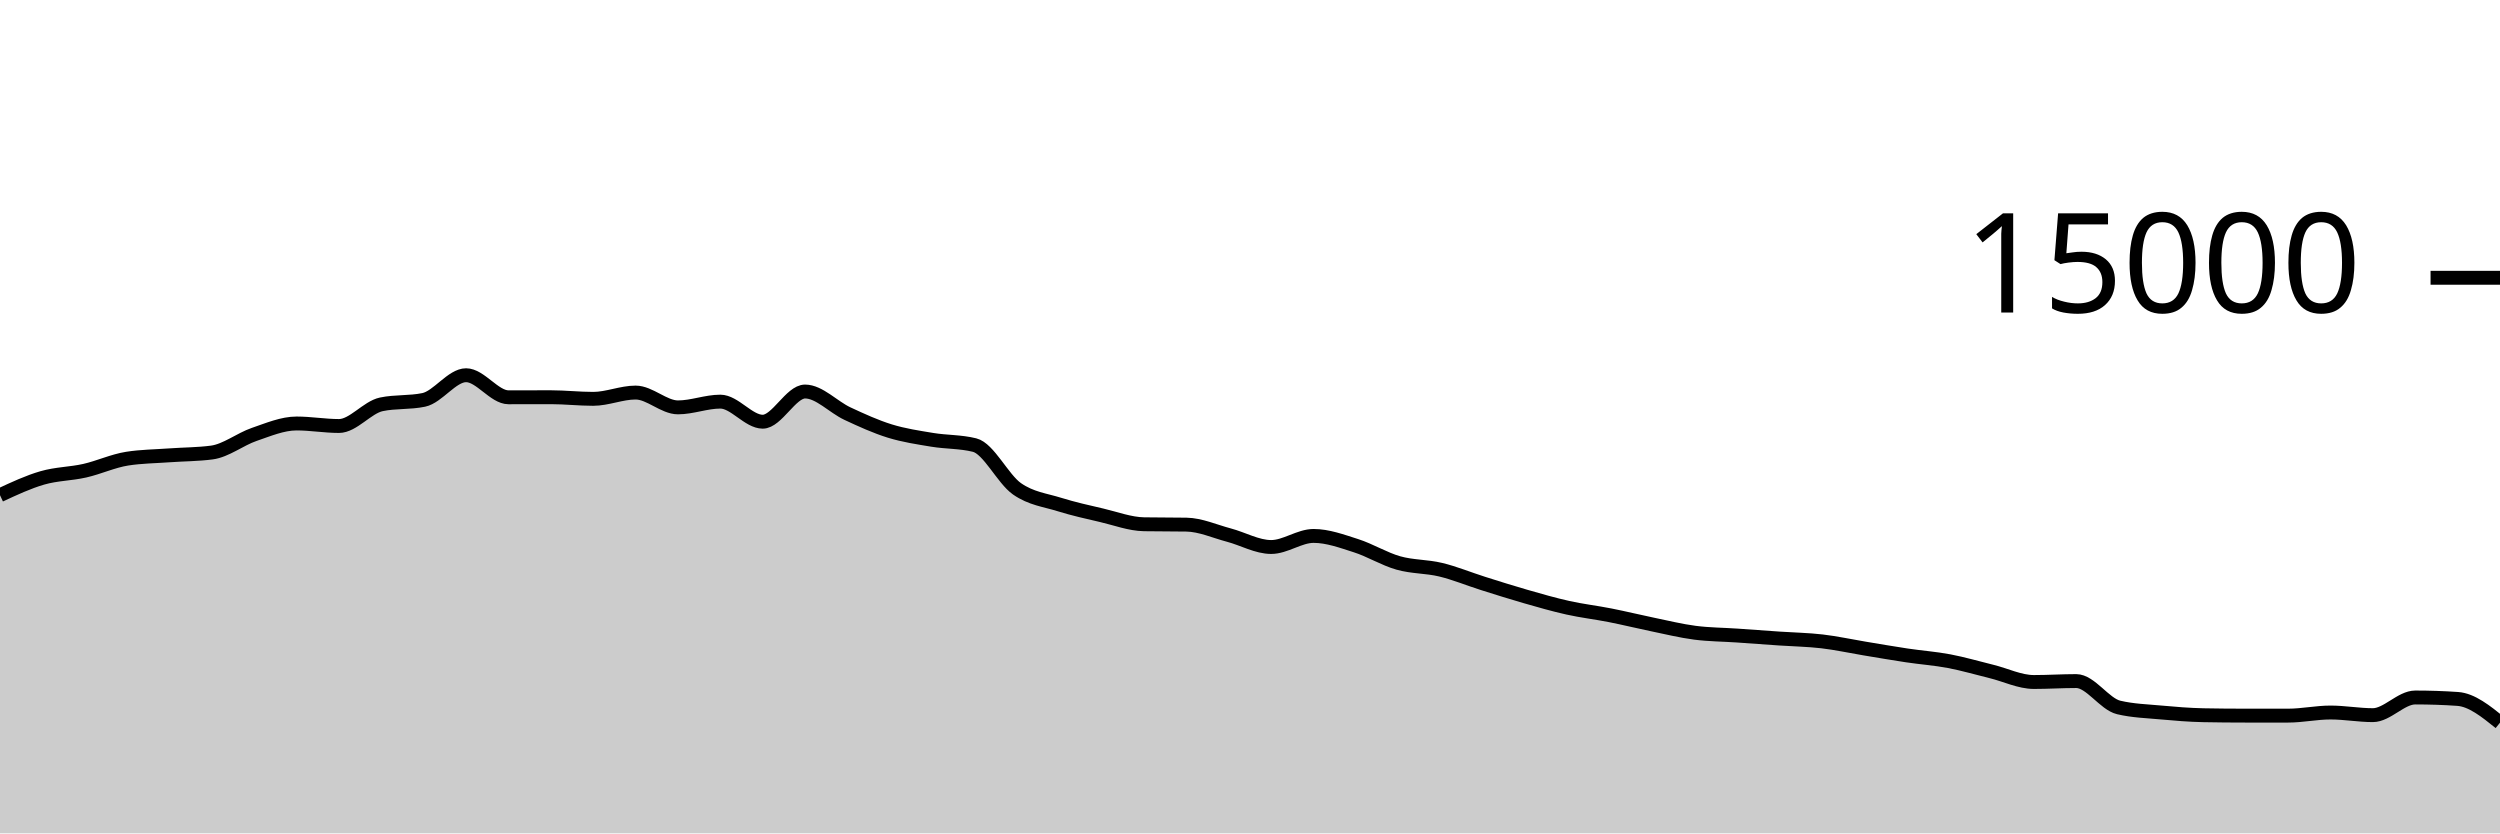
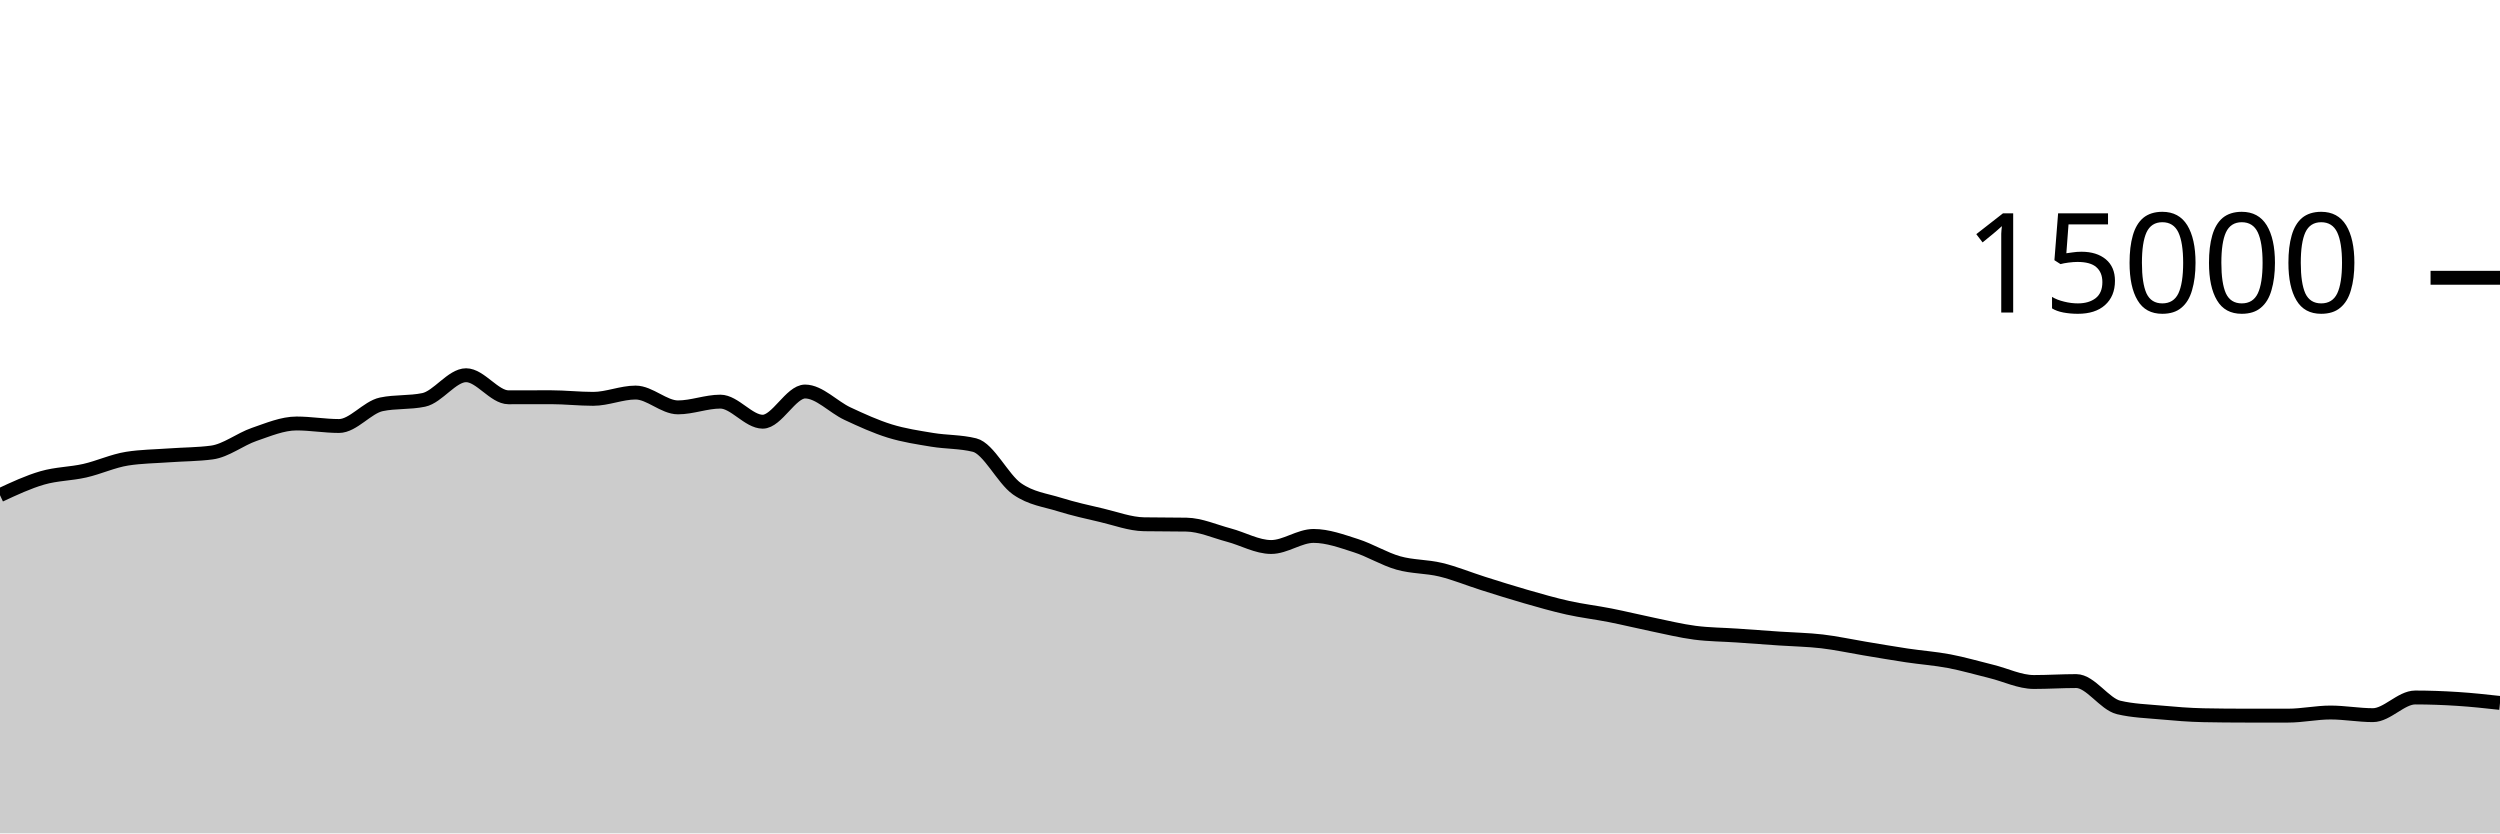
<svg xmlns="http://www.w3.org/2000/svg" viewBox="0 0 180 60">
  <g transform="translate(0,20)">
-     <path class="area" fill="rgba(0, 0, 0, 0.2)" d="M0,15.653C1.017,15.178,2.034,14.702,3.051,14.408C4.068,14.114,5.085,14.121,6.102,13.891C7.119,13.66,8.136,13.184,9.153,13.024C10.169,12.864,11.186,12.858,12.203,12.784C13.22,12.71,14.237,12.716,15.254,12.581C16.271,12.446,17.288,11.626,18.305,11.277C19.322,10.929,20.339,10.491,21.356,10.491C22.373,10.491,23.39,10.672,24.407,10.672C25.424,10.672,26.441,9.325,27.458,9.112C28.475,8.899,29.492,9.005,30.508,8.792C31.525,8.579,32.542,7.016,33.559,7.016C34.576,7.016,35.593,8.605,36.61,8.605C37.627,8.605,38.644,8.6,39.661,8.6C40.678,8.6,41.695,8.717,42.712,8.717C43.729,8.717,44.746,8.264,45.763,8.264C46.78,8.264,47.797,9.331,48.814,9.331C49.831,9.331,50.847,8.917,51.864,8.917C52.881,8.917,53.898,10.363,54.915,10.363C55.932,10.363,56.949,8.189,57.966,8.189C58.983,8.189,60,9.307,61.017,9.781C62.034,10.256,63.051,10.72,64.068,11.035C65.085,11.349,66.102,11.498,67.119,11.667C68.136,11.835,69.153,11.793,70.169,12.045C71.186,12.298,72.203,14.479,73.22,15.192C74.237,15.905,75.254,16.004,76.271,16.323C77.288,16.641,78.305,16.864,79.322,17.101C80.339,17.339,81.356,17.729,82.373,17.747C83.39,17.764,84.407,17.756,85.424,17.773C86.441,17.791,87.458,18.257,88.475,18.525C89.492,18.794,90.508,19.384,91.525,19.384C92.542,19.384,93.559,18.587,94.576,18.587C95.593,18.587,96.61,18.964,97.627,19.288C98.644,19.612,99.661,20.245,100.678,20.533C101.695,20.822,102.712,20.773,103.729,21.019C104.746,21.264,105.763,21.687,106.78,22.008C107.797,22.329,108.814,22.652,109.831,22.944C110.847,23.236,111.864,23.531,112.881,23.757C113.898,23.984,114.915,24.1,115.932,24.301C116.949,24.502,117.966,24.753,118.983,24.963C120,25.172,121.017,25.424,122.034,25.557C123.051,25.69,124.068,25.69,125.085,25.76C126.102,25.83,127.119,25.906,128.136,25.976C129.153,26.046,130.169,26.06,131.186,26.179C132.203,26.298,133.22,26.522,134.237,26.691C135.254,26.859,136.271,27.037,137.288,27.189C138.305,27.342,139.322,27.412,140.339,27.605C141.356,27.798,142.373,28.097,143.39,28.347C144.407,28.596,145.424,29.104,146.441,29.104C147.458,29.104,148.475,29.037,149.492,29.037C150.508,29.037,151.525,30.694,152.542,30.936C153.559,31.178,154.576,31.205,155.593,31.299C156.61,31.392,157.627,31.476,158.644,31.496C159.661,31.516,160.678,31.525,161.695,31.525C162.712,31.525,163.729,31.525,164.746,31.525C165.763,31.525,166.78,31.301,167.797,31.301C168.814,31.301,169.831,31.491,170.847,31.491C171.864,31.491,172.881,30.219,173.898,30.219C174.915,30.219,175.932,30.253,176.949,30.323C177.966,30.392,178.983,31.212,180,32.032L180,40C178.983,40,177.966,40,176.949,40C175.932,40,174.915,40,173.898,40C172.881,40,171.864,40,170.847,40C169.831,40,168.814,40,167.797,40C166.78,40,165.763,40,164.746,40C163.729,40,162.712,40,161.695,40C160.678,40,159.661,40,158.644,40C157.627,40,156.61,40,155.593,40C154.576,40,153.559,40,152.542,40C151.525,40,150.508,40,149.492,40C148.475,40,147.458,40,146.441,40C145.424,40,144.407,40,143.39,40C142.373,40,141.356,40,140.339,40C139.322,40,138.305,40,137.288,40C136.271,40,135.254,40,134.237,40C133.22,40,132.203,40,131.186,40C130.169,40,129.153,40,128.136,40C127.119,40,126.102,40,125.085,40C124.068,40,123.051,40,122.034,40C121.017,40,120,40,118.983,40C117.966,40,116.949,40,115.932,40C114.915,40,113.898,40,112.881,40C111.864,40,110.847,40,109.831,40C108.814,40,107.797,40,106.78,40C105.763,40,104.746,40,103.729,40C102.712,40,101.695,40,100.678,40C99.661,40,98.644,40,97.627,40C96.61,40,95.593,40,94.576,40C93.559,40,92.542,40,91.525,40C90.508,40,89.492,40,88.475,40C87.458,40,86.441,40,85.424,40C84.407,40,83.39,40,82.373,40C81.356,40,80.339,40,79.322,40C78.305,40,77.288,40,76.271,40C75.254,40,74.237,40,73.22,40C72.203,40,71.186,40,70.169,40C69.153,40,68.136,40,67.119,40C66.102,40,65.085,40,64.068,40C63.051,40,62.034,40,61.017,40C60,40,58.983,40,57.966,40C56.949,40,55.932,40,54.915,40C53.898,40,52.881,40,51.864,40C50.847,40,49.831,40,48.814,40C47.797,40,46.78,40,45.763,40C44.746,40,43.729,40,42.712,40C41.695,40,40.678,40,39.661,40C38.644,40,37.627,40,36.61,40C35.593,40,34.576,40,33.559,40C32.542,40,31.525,40,30.508,40C29.492,40,28.475,40,27.458,40C26.441,40,25.424,40,24.407,40C23.39,40,22.373,40,21.356,40C20.339,40,19.322,40,18.305,40C17.288,40,16.271,40,15.254,40C14.237,40,13.22,40,12.203,40C11.186,40,10.169,40,9.153,40C8.136,40,7.119,40,6.102,40C5.085,40,4.068,40,3.051,40C2.034,40,1.017,40,0,40Z" />
-     <path class="line" stroke="black" fill="none" d="M0,15.653C1.017,15.178,2.034,14.702,3.051,14.408C4.068,14.114,5.085,14.121,6.102,13.891C7.119,13.66,8.136,13.184,9.153,13.024C10.169,12.864,11.186,12.858,12.203,12.784C13.22,12.71,14.237,12.716,15.254,12.581C16.271,12.446,17.288,11.626,18.305,11.277C19.322,10.929,20.339,10.491,21.356,10.491C22.373,10.491,23.39,10.672,24.407,10.672C25.424,10.672,26.441,9.325,27.458,9.112C28.475,8.899,29.492,9.005,30.508,8.792C31.525,8.579,32.542,7.016,33.559,7.016C34.576,7.016,35.593,8.605,36.61,8.605C37.627,8.605,38.644,8.6,39.661,8.6C40.678,8.6,41.695,8.717,42.712,8.717C43.729,8.717,44.746,8.264,45.763,8.264C46.78,8.264,47.797,9.331,48.814,9.331C49.831,9.331,50.847,8.917,51.864,8.917C52.881,8.917,53.898,10.363,54.915,10.363C55.932,10.363,56.949,8.189,57.966,8.189C58.983,8.189,60,9.307,61.017,9.781C62.034,10.256,63.051,10.72,64.068,11.035C65.085,11.349,66.102,11.498,67.119,11.667C68.136,11.835,69.153,11.793,70.169,12.045C71.186,12.298,72.203,14.479,73.22,15.192C74.237,15.905,75.254,16.004,76.271,16.323C77.288,16.641,78.305,16.864,79.322,17.101C80.339,17.339,81.356,17.729,82.373,17.747C83.39,17.764,84.407,17.756,85.424,17.773C86.441,17.791,87.458,18.257,88.475,18.525C89.492,18.794,90.508,19.384,91.525,19.384C92.542,19.384,93.559,18.587,94.576,18.587C95.593,18.587,96.61,18.964,97.627,19.288C98.644,19.612,99.661,20.245,100.678,20.533C101.695,20.822,102.712,20.773,103.729,21.019C104.746,21.264,105.763,21.687,106.78,22.008C107.797,22.329,108.814,22.652,109.831,22.944C110.847,23.236,111.864,23.531,112.881,23.757C113.898,23.984,114.915,24.1,115.932,24.301C116.949,24.502,117.966,24.753,118.983,24.963C120,25.172,121.017,25.424,122.034,25.557C123.051,25.69,124.068,25.69,125.085,25.76C126.102,25.83,127.119,25.906,128.136,25.976C129.153,26.046,130.169,26.06,131.186,26.179C132.203,26.298,133.22,26.522,134.237,26.691C135.254,26.859,136.271,27.037,137.288,27.189C138.305,27.342,139.322,27.412,140.339,27.605C141.356,27.798,142.373,28.097,143.39,28.347C144.407,28.596,145.424,29.104,146.441,29.104C147.458,29.104,148.475,29.037,149.492,29.037C150.508,29.037,151.525,30.694,152.542,30.936C153.559,31.178,154.576,31.205,155.593,31.299C156.61,31.392,157.627,31.476,158.644,31.496C159.661,31.516,160.678,31.525,161.695,31.525C162.712,31.525,163.729,31.525,164.746,31.525C165.763,31.525,166.78,31.301,167.797,31.301C168.814,31.301,169.831,31.491,170.847,31.491C171.864,31.491,172.881,30.219,173.898,30.219C174.915,30.219,175.932,30.253,176.949,30.323C177.966,30.392,178.983,31.212,180,32.032" />
+     <path class="area" fill="rgba(0, 0, 0, 0.2)" d="M0,15.653C1.017,15.178,2.034,14.702,3.051,14.408C4.068,14.114,5.085,14.121,6.102,13.891C7.119,13.66,8.136,13.184,9.153,13.024C10.169,12.864,11.186,12.858,12.203,12.784C13.22,12.71,14.237,12.716,15.254,12.581C16.271,12.446,17.288,11.626,18.305,11.277C19.322,10.929,20.339,10.491,21.356,10.491C22.373,10.491,23.39,10.672,24.407,10.672C25.424,10.672,26.441,9.325,27.458,9.112C28.475,8.899,29.492,9.005,30.508,8.792C31.525,8.579,32.542,7.016,33.559,7.016C34.576,7.016,35.593,8.605,36.61,8.605C37.627,8.605,38.644,8.6,39.661,8.6C40.678,8.6,41.695,8.717,42.712,8.717C43.729,8.717,44.746,8.264,45.763,8.264C46.78,8.264,47.797,9.331,48.814,9.331C49.831,9.331,50.847,8.917,51.864,8.917C52.881,8.917,53.898,10.363,54.915,10.363C55.932,10.363,56.949,8.189,57.966,8.189C58.983,8.189,60,9.307,61.017,9.781C62.034,10.256,63.051,10.72,64.068,11.035C65.085,11.349,66.102,11.498,67.119,11.667C68.136,11.835,69.153,11.793,70.169,12.045C71.186,12.298,72.203,14.479,73.22,15.192C74.237,15.905,75.254,16.004,76.271,16.323C77.288,16.641,78.305,16.864,79.322,17.101C80.339,17.339,81.356,17.729,82.373,17.747C83.39,17.764,84.407,17.756,85.424,17.773C86.441,17.791,87.458,18.257,88.475,18.525C89.492,18.794,90.508,19.384,91.525,19.384C92.542,19.384,93.559,18.587,94.576,18.587C95.593,18.587,96.61,18.964,97.627,19.288C98.644,19.612,99.661,20.245,100.678,20.533C101.695,20.822,102.712,20.773,103.729,21.019C104.746,21.264,105.763,21.687,106.78,22.008C107.797,22.329,108.814,22.652,109.831,22.944C110.847,23.236,111.864,23.531,112.881,23.757C113.898,23.984,114.915,24.1,115.932,24.301C116.949,24.502,117.966,24.753,118.983,24.963C120,25.172,121.017,25.424,122.034,25.557C123.051,25.69,124.068,25.69,125.085,25.76C126.102,25.83,127.119,25.906,128.136,25.976C129.153,26.046,130.169,26.06,131.186,26.179C132.203,26.298,133.22,26.522,134.237,26.691C135.254,26.859,136.271,27.037,137.288,27.189C138.305,27.342,139.322,27.412,140.339,27.605C141.356,27.798,142.373,28.097,143.39,28.347C144.407,28.596,145.424,29.104,146.441,29.104C147.458,29.104,148.475,29.037,149.492,29.037C150.508,29.037,151.525,30.694,152.542,30.936C153.559,31.178,154.576,31.205,155.593,31.299C156.61,31.392,157.627,31.476,158.644,31.496C159.661,31.516,160.678,31.525,161.695,31.525C162.712,31.525,163.729,31.525,164.746,31.525C165.763,31.525,166.78,31.301,167.797,31.301C168.814,31.301,169.831,31.491,170.847,31.491C171.864,31.491,172.881,30.219,173.898,30.219C174.915,30.219,175.932,30.257,176.949,30.323C177.966,30.388,178.983,30.499,180,30.611L180,40C178.983,40,177.966,40,176.949,40C175.932,40,174.915,40,173.898,40C172.881,40,171.864,40,170.847,40C169.831,40,168.814,40,167.797,40C166.78,40,165.763,40,164.746,40C163.729,40,162.712,40,161.695,40C160.678,40,159.661,40,158.644,40C157.627,40,156.61,40,155.593,40C154.576,40,153.559,40,152.542,40C151.525,40,150.508,40,149.492,40C148.475,40,147.458,40,146.441,40C145.424,40,144.407,40,143.39,40C142.373,40,141.356,40,140.339,40C139.322,40,138.305,40,137.288,40C136.271,40,135.254,40,134.237,40C133.22,40,132.203,40,131.186,40C130.169,40,129.153,40,128.136,40C127.119,40,126.102,40,125.085,40C124.068,40,123.051,40,122.034,40C121.017,40,120,40,118.983,40C117.966,40,116.949,40,115.932,40C114.915,40,113.898,40,112.881,40C111.864,40,110.847,40,109.831,40C108.814,40,107.797,40,106.78,40C105.763,40,104.746,40,103.729,40C102.712,40,101.695,40,100.678,40C99.661,40,98.644,40,97.627,40C96.61,40,95.593,40,94.576,40C93.559,40,92.542,40,91.525,40C90.508,40,89.492,40,88.475,40C87.458,40,86.441,40,85.424,40C84.407,40,83.39,40,82.373,40C81.356,40,80.339,40,79.322,40C78.305,40,77.288,40,76.271,40C75.254,40,74.237,40,73.22,40C72.203,40,71.186,40,70.169,40C69.153,40,68.136,40,67.119,40C66.102,40,65.085,40,64.068,40C63.051,40,62.034,40,61.017,40C60,40,58.983,40,57.966,40C56.949,40,55.932,40,54.915,40C53.898,40,52.881,40,51.864,40C50.847,40,49.831,40,48.814,40C47.797,40,46.78,40,45.763,40C44.746,40,43.729,40,42.712,40C41.695,40,40.678,40,39.661,40C38.644,40,37.627,40,36.61,40C35.593,40,34.576,40,33.559,40C32.542,40,31.525,40,30.508,40C29.492,40,28.475,40,27.458,40C26.441,40,25.424,40,24.407,40C23.39,40,22.373,40,21.356,40C20.339,40,19.322,40,18.305,40C17.288,40,16.271,40,15.254,40C14.237,40,13.22,40,12.203,40C11.186,40,10.169,40,9.153,40C8.136,40,7.119,40,6.102,40C5.085,40,4.068,40,3.051,40C2.034,40,1.017,40,0,40Z" />
+     <path class="line" stroke="black" fill="none" d="M0,15.653C1.017,15.178,2.034,14.702,3.051,14.408C4.068,14.114,5.085,14.121,6.102,13.891C7.119,13.66,8.136,13.184,9.153,13.024C10.169,12.864,11.186,12.858,12.203,12.784C13.22,12.71,14.237,12.716,15.254,12.581C16.271,12.446,17.288,11.626,18.305,11.277C19.322,10.929,20.339,10.491,21.356,10.491C22.373,10.491,23.39,10.672,24.407,10.672C25.424,10.672,26.441,9.325,27.458,9.112C28.475,8.899,29.492,9.005,30.508,8.792C31.525,8.579,32.542,7.016,33.559,7.016C34.576,7.016,35.593,8.605,36.61,8.605C37.627,8.605,38.644,8.6,39.661,8.6C40.678,8.6,41.695,8.717,42.712,8.717C43.729,8.717,44.746,8.264,45.763,8.264C46.78,8.264,47.797,9.331,48.814,9.331C49.831,9.331,50.847,8.917,51.864,8.917C52.881,8.917,53.898,10.363,54.915,10.363C55.932,10.363,56.949,8.189,57.966,8.189C58.983,8.189,60,9.307,61.017,9.781C62.034,10.256,63.051,10.72,64.068,11.035C65.085,11.349,66.102,11.498,67.119,11.667C68.136,11.835,69.153,11.793,70.169,12.045C71.186,12.298,72.203,14.479,73.22,15.192C74.237,15.905,75.254,16.004,76.271,16.323C77.288,16.641,78.305,16.864,79.322,17.101C80.339,17.339,81.356,17.729,82.373,17.747C83.39,17.764,84.407,17.756,85.424,17.773C86.441,17.791,87.458,18.257,88.475,18.525C89.492,18.794,90.508,19.384,91.525,19.384C92.542,19.384,93.559,18.587,94.576,18.587C95.593,18.587,96.61,18.964,97.627,19.288C98.644,19.612,99.661,20.245,100.678,20.533C101.695,20.822,102.712,20.773,103.729,21.019C104.746,21.264,105.763,21.687,106.78,22.008C107.797,22.329,108.814,22.652,109.831,22.944C110.847,23.236,111.864,23.531,112.881,23.757C113.898,23.984,114.915,24.1,115.932,24.301C116.949,24.502,117.966,24.753,118.983,24.963C120,25.172,121.017,25.424,122.034,25.557C123.051,25.69,124.068,25.69,125.085,25.76C126.102,25.83,127.119,25.906,128.136,25.976C129.153,26.046,130.169,26.06,131.186,26.179C132.203,26.298,133.22,26.522,134.237,26.691C135.254,26.859,136.271,27.037,137.288,27.189C138.305,27.342,139.322,27.412,140.339,27.605C141.356,27.798,142.373,28.097,143.39,28.347C144.407,28.596,145.424,29.104,146.441,29.104C147.458,29.104,148.475,29.037,149.492,29.037C150.508,29.037,151.525,30.694,152.542,30.936C153.559,31.178,154.576,31.205,155.593,31.299C156.61,31.392,157.627,31.476,158.644,31.496C159.661,31.516,160.678,31.525,161.695,31.525C162.712,31.525,163.729,31.525,164.746,31.525C165.763,31.525,166.78,31.301,167.797,31.301C168.814,31.301,169.831,31.491,170.847,31.491C171.864,31.491,172.881,30.219,173.898,30.219C174.915,30.219,175.932,30.257,176.949,30.323C177.966,30.388,178.983,30.499,180,30.611" />
    <path class="axis-ceiling" stroke-width="1" stroke="black" fill="none" d="M175,0L180,0" />
    <text class="axis-ceiling-label" font-family="sans-serif" text-anchor="end" font-size="10px" x="170" y="2.5">15000</text>
  </g>
</svg>
